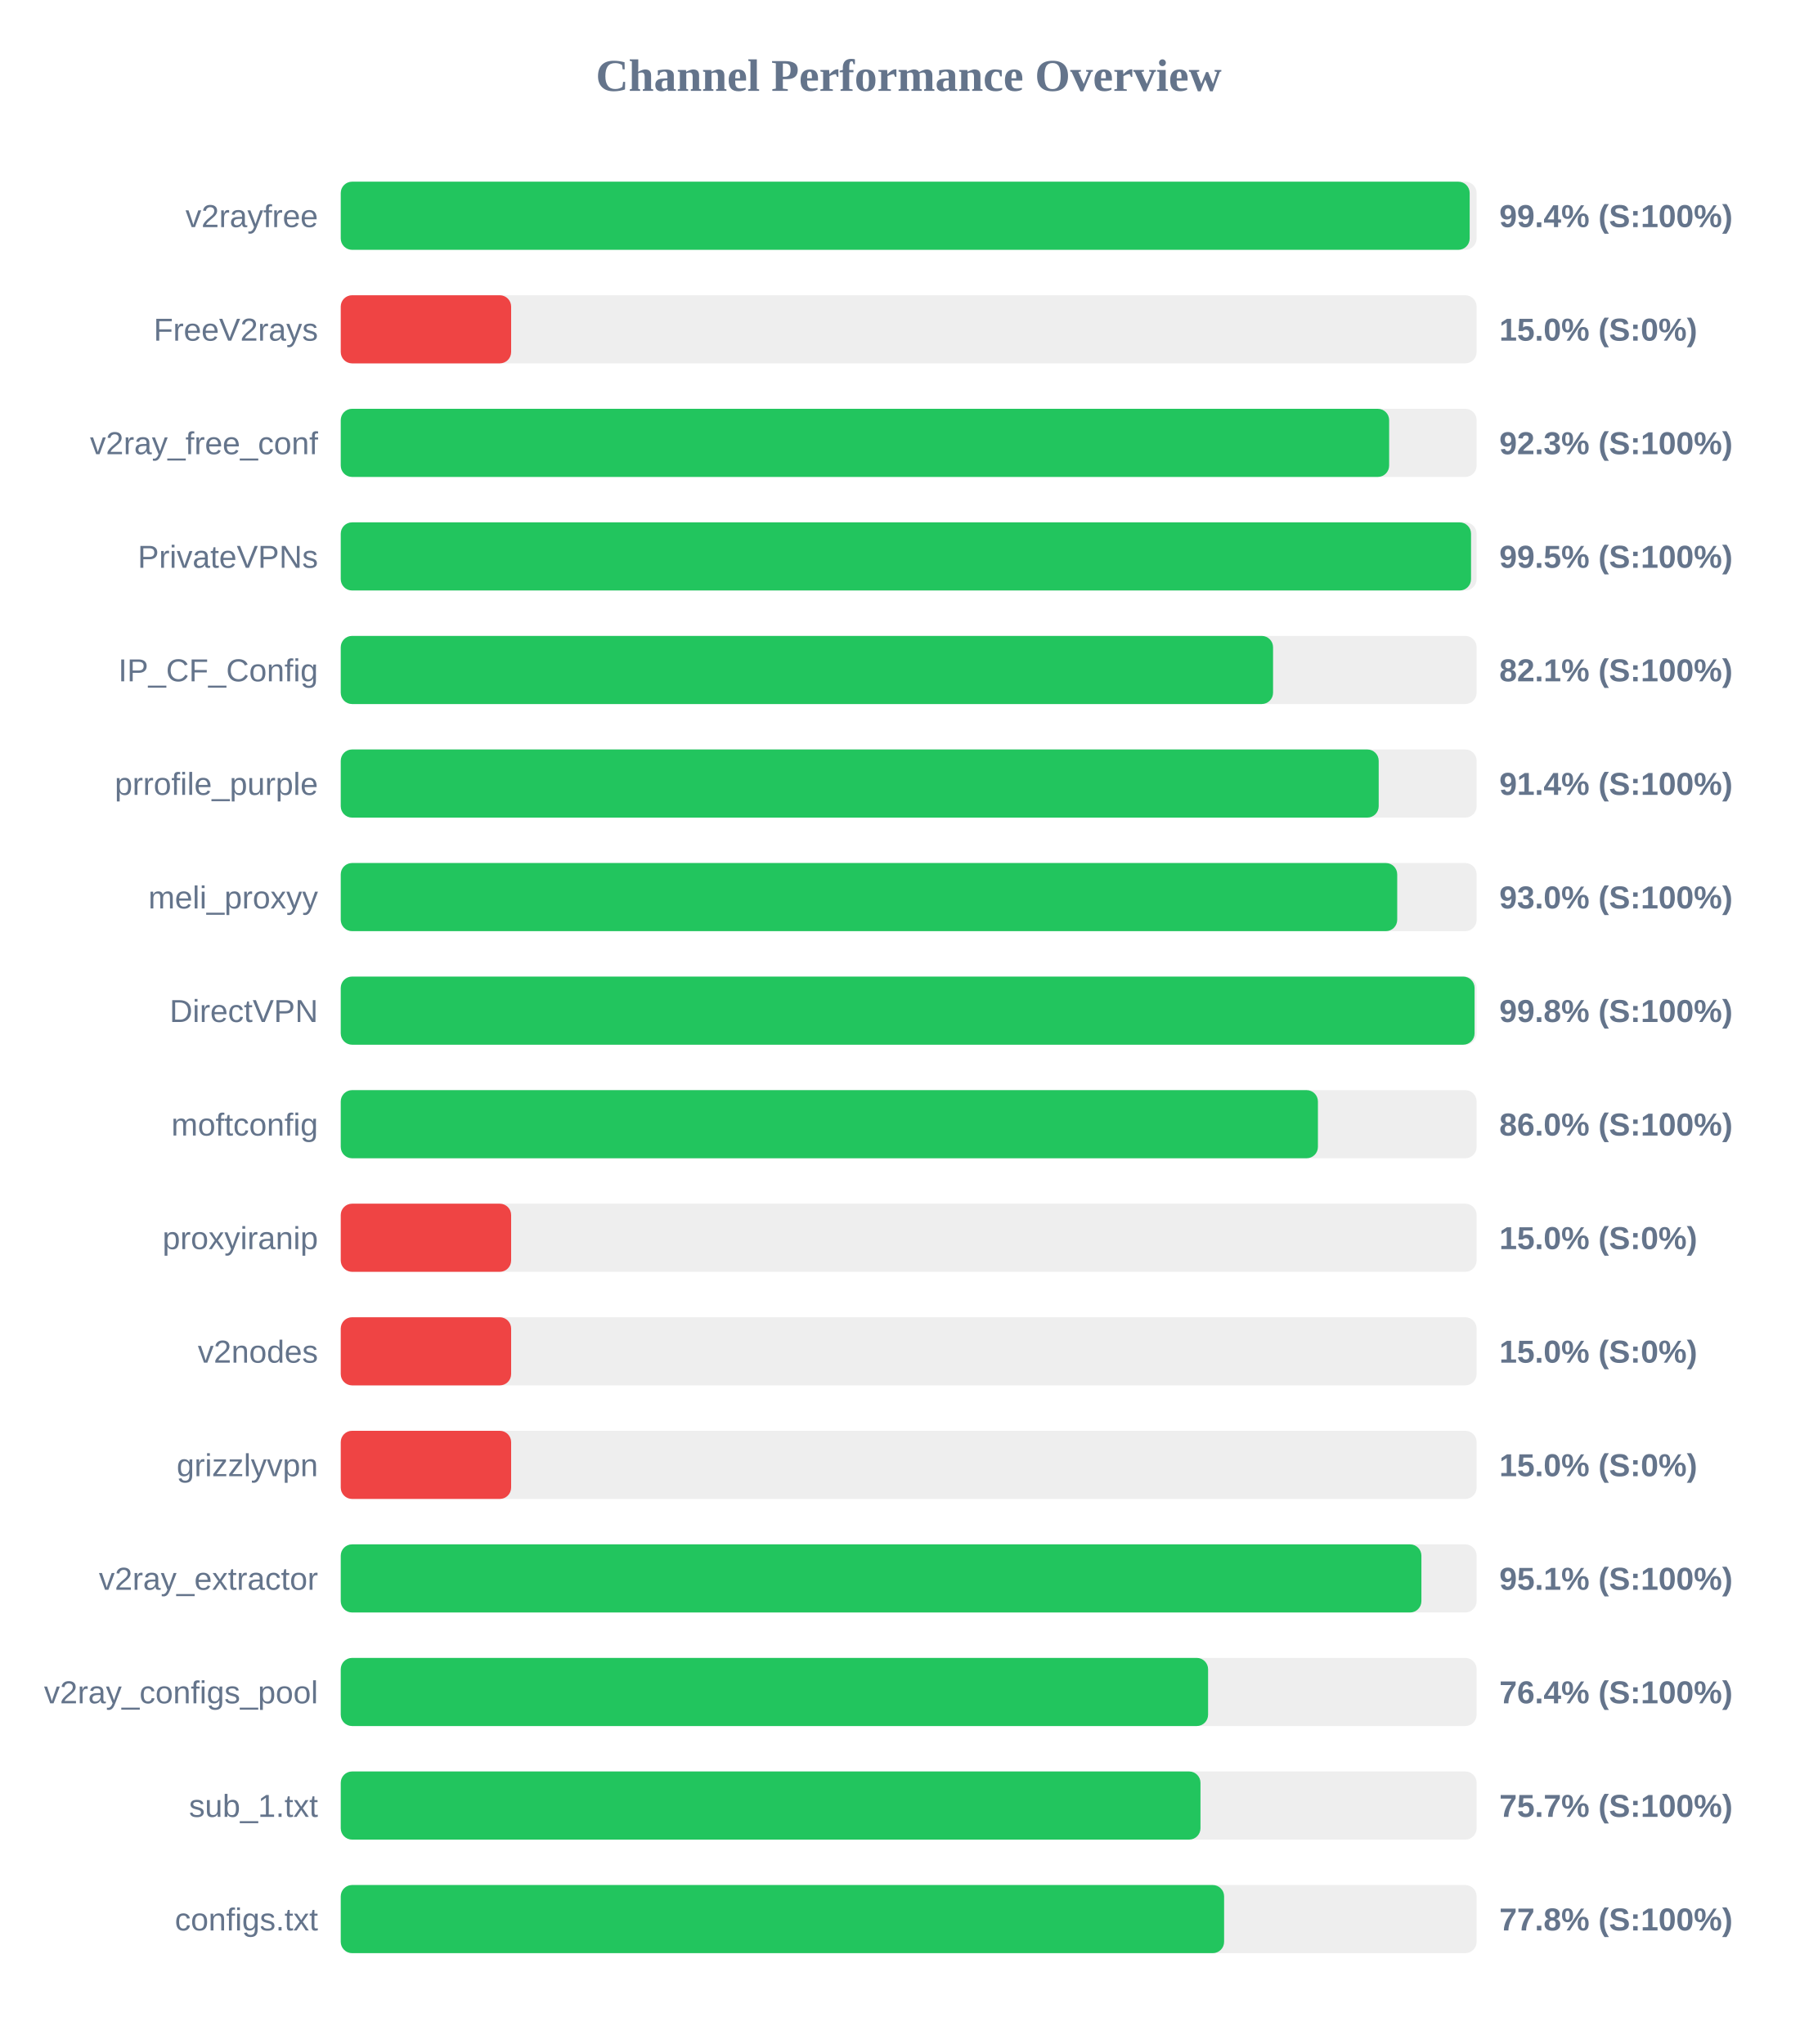
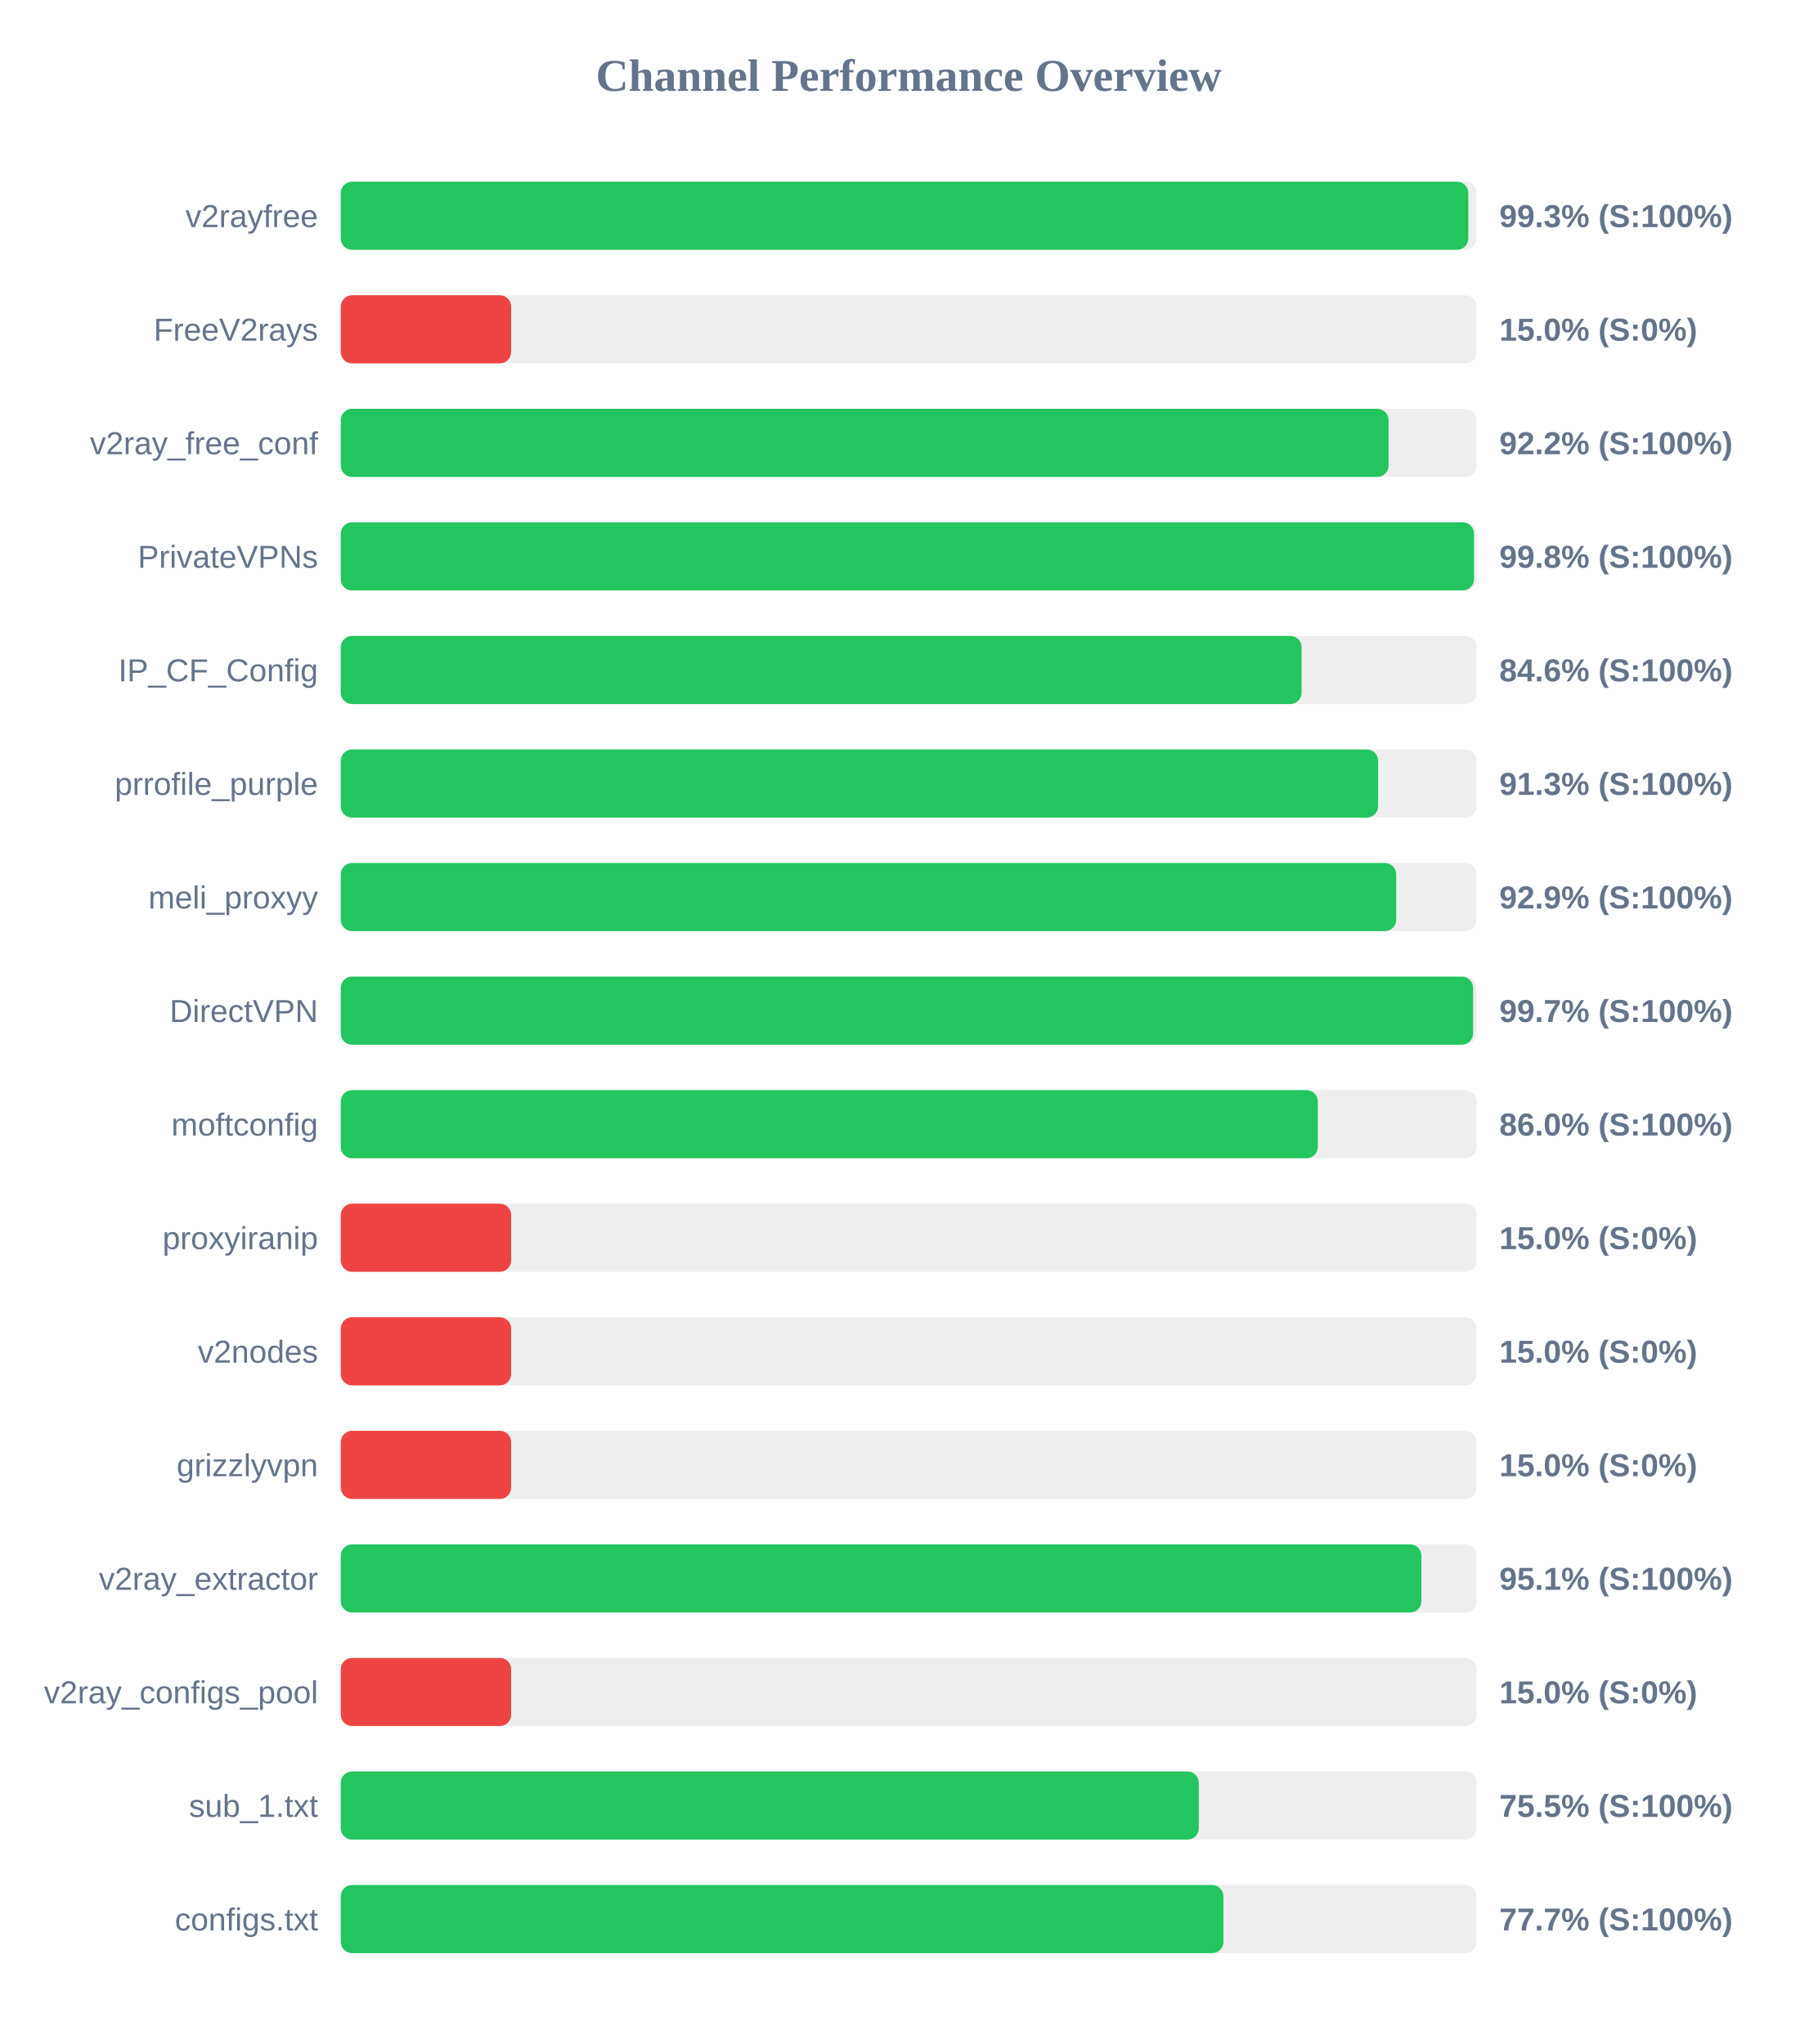
<svg xmlns="http://www.w3.org/2000/svg" width="800" height="900" version="1.1">
  <style>
        .row { font: 14px Arial; fill: #64748b; }
        .score { font: bold 14px Arial; fill: #64748b; }
    </style>
  <text x="400" y="40" text-anchor="middle" font-size="20px" font-weight="bold" fill="#64748b">Channel Performance Overview</text>
  <rect x="150" y="80" width="500" height="30" fill="#eee" rx="5" />
-   <rect x="150" y="80" width="496.95" height="30" fill="#22c55e" rx="5" />
+   <rect x="150" y="80" width="496.35" height="30" fill="#22c55e" rx="5" />
  <text x="140" y="100" text-anchor="end" class="row">v2rayfree</text>
-   <text x="660" y="100" text-anchor="start" class="score">99.4% (S:100%)</text>
+   <text x="660" y="100" text-anchor="start" class="score">99.3% (S:100%)</text>
  <rect x="150" y="130" width="500" height="30" fill="#eee" rx="5" />
  <rect x="150" y="130" width="75.0" height="30" fill="#ef4444" rx="5" />
  <text x="140" y="150" text-anchor="end" class="row">FreeV2rays</text>
  <text x="660" y="150" text-anchor="start" class="score">15.0% (S:0%)</text>
  <rect x="150" y="180" width="500" height="30" fill="#eee" rx="5" />
-   <rect x="150" y="180" width="461.5" height="30" fill="#22c55e" rx="5" />
+   <rect x="150" y="180" width="461.25" height="30" fill="#22c55e" rx="5" />
  <text x="140" y="200" text-anchor="end" class="row">v2ray_free_conf</text>
-   <text x="660" y="200" text-anchor="start" class="score">92.3% (S:100%)</text>
+   <text x="660" y="200" text-anchor="start" class="score">92.2% (S:100%)</text>
  <rect x="150" y="230" width="500" height="30" fill="#eee" rx="5" />
-   <rect x="150" y="230" width="497.55" height="30" fill="#22c55e" rx="5" />
+   <rect x="150" y="230" width="498.85" height="30" fill="#22c55e" rx="5" />
  <text x="140" y="250" text-anchor="end" class="row">PrivateVPNs</text>
-   <text x="660" y="250" text-anchor="start" class="score">99.5% (S:100%)</text>
+   <text x="660" y="250" text-anchor="start" class="score">99.8% (S:100%)</text>
  <rect x="150" y="280" width="500" height="30" fill="#eee" rx="5" />
-   <rect x="150" y="280" width="410.4" height="30" fill="#22c55e" rx="5" />
+   <rect x="150" y="280" width="422.95" height="30" fill="#22c55e" rx="5" />
  <text x="140" y="300" text-anchor="end" class="row">IP_CF_Config</text>
-   <text x="660" y="300" text-anchor="start" class="score">82.1% (S:100%)</text>
+   <text x="660" y="300" text-anchor="start" class="score">84.6% (S:100%)</text>
  <rect x="150" y="330" width="500" height="30" fill="#eee" rx="5" />
-   <rect x="150" y="330" width="456.9" height="30" fill="#22c55e" rx="5" />
+   <rect x="150" y="330" width="456.65" height="30" fill="#22c55e" rx="5" />
  <text x="140" y="350" text-anchor="end" class="row">prrofile_purple</text>
-   <text x="660" y="350" text-anchor="start" class="score">91.4% (S:100%)</text>
+   <text x="660" y="350" text-anchor="start" class="score">91.3% (S:100%)</text>
  <rect x="150" y="380" width="500" height="30" fill="#eee" rx="5" />
-   <rect x="150" y="380" width="465.05" height="30" fill="#22c55e" rx="5" />
+   <rect x="150" y="380" width="464.6" height="30" fill="#22c55e" rx="5" />
  <text x="140" y="400" text-anchor="end" class="row">meli_proxyy</text>
-   <text x="660" y="400" text-anchor="start" class="score">93.0% (S:100%)</text>
+   <text x="660" y="400" text-anchor="start" class="score">92.9% (S:100%)</text>
  <rect x="150" y="430" width="500" height="30" fill="#eee" rx="5" />
-   <rect x="150" y="430" width="499.1" height="30" fill="#22c55e" rx="5" />
+   <rect x="150" y="430" width="498.45" height="30" fill="#22c55e" rx="5" />
  <text x="140" y="450" text-anchor="end" class="row">DirectVPN</text>
-   <text x="660" y="450" text-anchor="start" class="score">99.8% (S:100%)</text>
+   <text x="660" y="450" text-anchor="start" class="score">99.7% (S:100%)</text>
  <rect x="150" y="480" width="500" height="30" fill="#eee" rx="5" />
-   <rect x="150" y="480" width="430.15" height="30" fill="#22c55e" rx="5" />
+   <rect x="150" y="480" width="430.1" height="30" fill="#22c55e" rx="5" />
  <text x="140" y="500" text-anchor="end" class="row">moftconfig</text>
  <text x="660" y="500" text-anchor="start" class="score">86.0% (S:100%)</text>
  <rect x="150" y="530" width="500" height="30" fill="#eee" rx="5" />
  <rect x="150" y="530" width="75.0" height="30" fill="#ef4444" rx="5" />
  <text x="140" y="550" text-anchor="end" class="row">proxyiranip</text>
  <text x="660" y="550" text-anchor="start" class="score">15.0% (S:0%)</text>
  <rect x="150" y="580" width="500" height="30" fill="#eee" rx="5" />
  <rect x="150" y="580" width="75.0" height="30" fill="#ef4444" rx="5" />
  <text x="140" y="600" text-anchor="end" class="row">v2nodes</text>
  <text x="660" y="600" text-anchor="start" class="score">15.0% (S:0%)</text>
  <rect x="150" y="630" width="500" height="30" fill="#eee" rx="5" />
  <rect x="150" y="630" width="75.0" height="30" fill="#ef4444" rx="5" />
  <text x="140" y="650" text-anchor="end" class="row">grizzlyvpn</text>
  <text x="660" y="650" text-anchor="start" class="score">15.0% (S:0%)</text>
  <rect x="150" y="680" width="500" height="30" fill="#eee" rx="5" />
  <rect x="150" y="680" width="475.7" height="30" fill="#22c55e" rx="5" />
  <text x="140" y="700" text-anchor="end" class="row">v2ray_extractor</text>
  <text x="660" y="700" text-anchor="start" class="score">95.1% (S:100%)</text>
  <rect x="150" y="730" width="500" height="30" fill="#eee" rx="5" />
-   <rect x="150" y="730" width="381.8" height="30" fill="#22c55e" rx="5" />
+   <rect x="150" y="730" width="75.0" height="30" fill="#ef4444" rx="5" />
  <text x="140" y="750" text-anchor="end" class="row">v2ray_configs_pool</text>
-   <text x="660" y="750" text-anchor="start" class="score">76.4% (S:100%)</text>
+   <text x="660" y="750" text-anchor="start" class="score">15.0% (S:0%)</text>
  <rect x="150" y="780" width="500" height="30" fill="#eee" rx="5" />
-   <rect x="150" y="780" width="378.45" height="30" fill="#22c55e" rx="5" />
+   <rect x="150" y="780" width="377.7" height="30" fill="#22c55e" rx="5" />
  <text x="140" y="800" text-anchor="end" class="row">sub_1.txt</text>
-   <text x="660" y="800" text-anchor="start" class="score">75.7% (S:100%)</text>
+   <text x="660" y="800" text-anchor="start" class="score">75.5% (S:100%)</text>
  <rect x="150" y="830" width="500" height="30" fill="#eee" rx="5" />
-   <rect x="150" y="830" width="388.85" height="30" fill="#22c55e" rx="5" />
+   <rect x="150" y="830" width="388.55" height="30" fill="#22c55e" rx="5" />
  <text x="140" y="850" text-anchor="end" class="row">configs.txt</text>
-   <text x="660" y="850" text-anchor="start" class="score">77.8% (S:100%)</text>
+   <text x="660" y="850" text-anchor="start" class="score">77.7% (S:100%)</text>
</svg>
